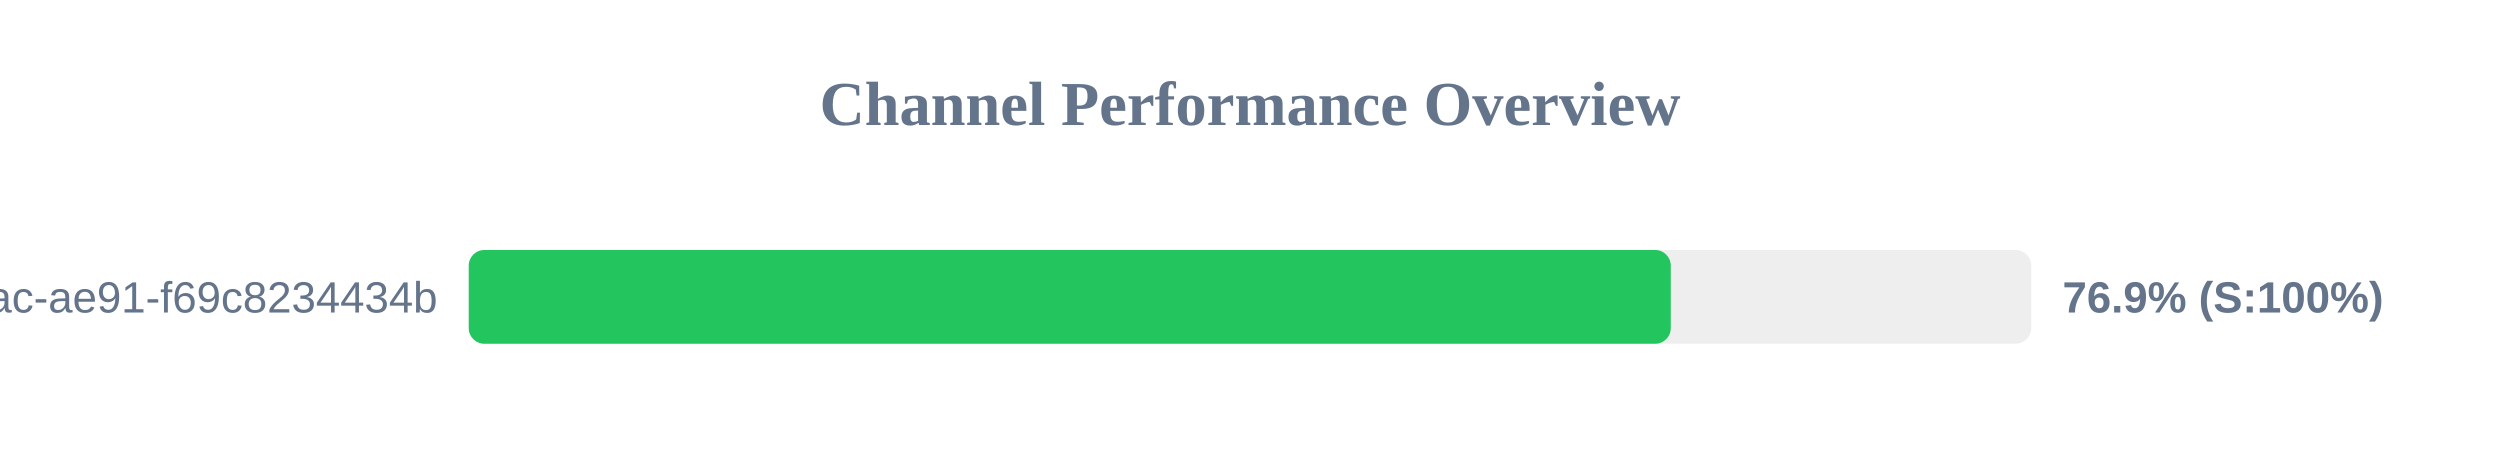
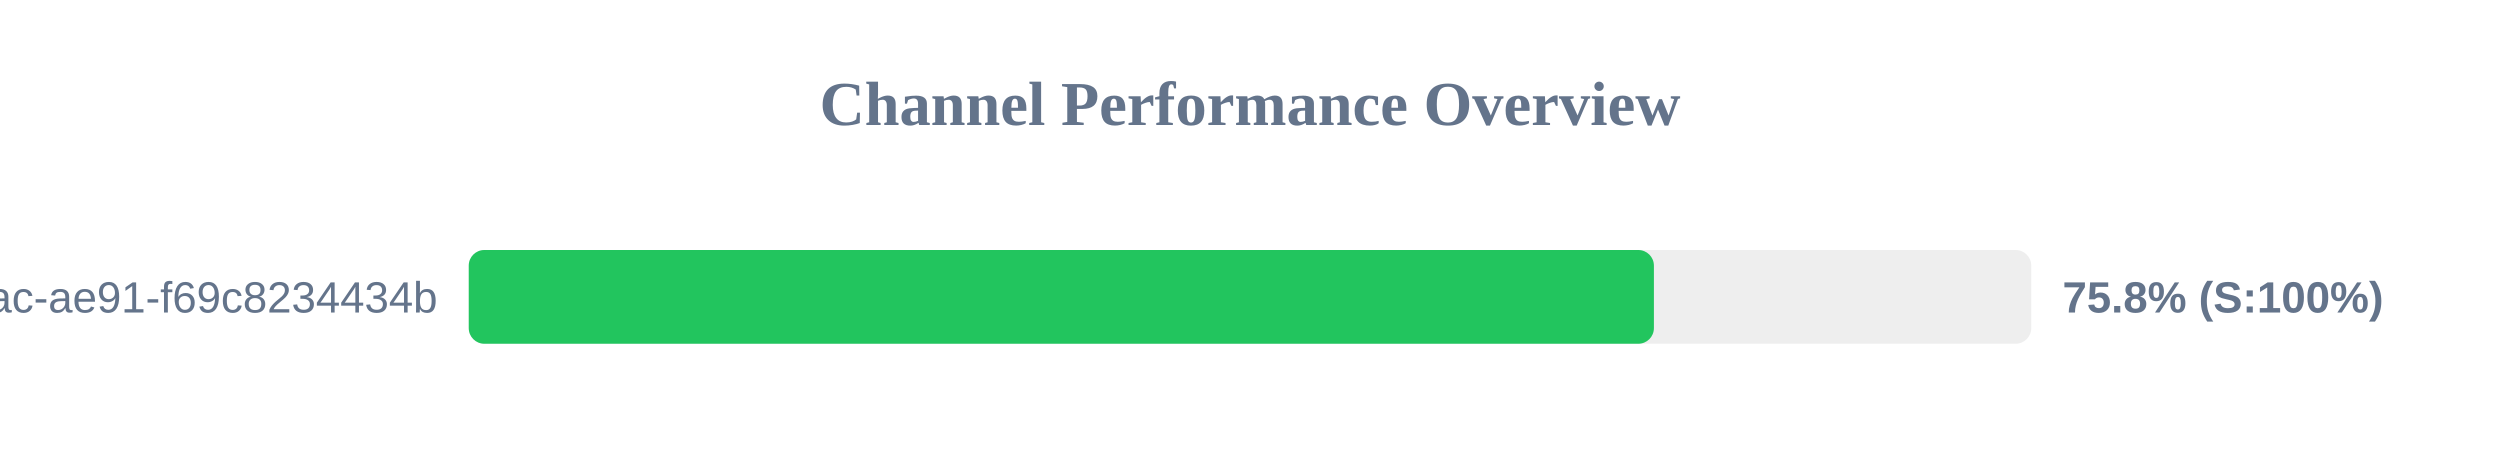
<svg xmlns="http://www.w3.org/2000/svg" width="800" height="150" version="1.1">
  <style>
        .row { font: 14px Arial; fill: #64748b; }
        .score { font: bold 14px Arial; fill: #64748b; }
    </style>
  <text x="400" y="40" text-anchor="middle" font-size="20px" font-weight="bold" fill="#64748b">Channel Performance Overview</text>
  <rect x="150" y="80" width="500" height="30" fill="#eee" rx="5" />
-   <rect x="150" y="80" width="384.65" height="30" fill="#22c55e" rx="5" />
+   <rect x="150" y="80" width="379.25" height="30" fill="#22c55e" rx="5" />
  <text x="140" y="100" text-anchor="end" class="row">?uuid=942b9cb8-92fa-46ac-ae91-f69c8234434b</text>
-   <text x="660" y="100" text-anchor="start" class="score">76.9% (S:100%)</text>
+   <text x="660" y="100" text-anchor="start" class="score">75.8% (S:100%)</text>
</svg>
